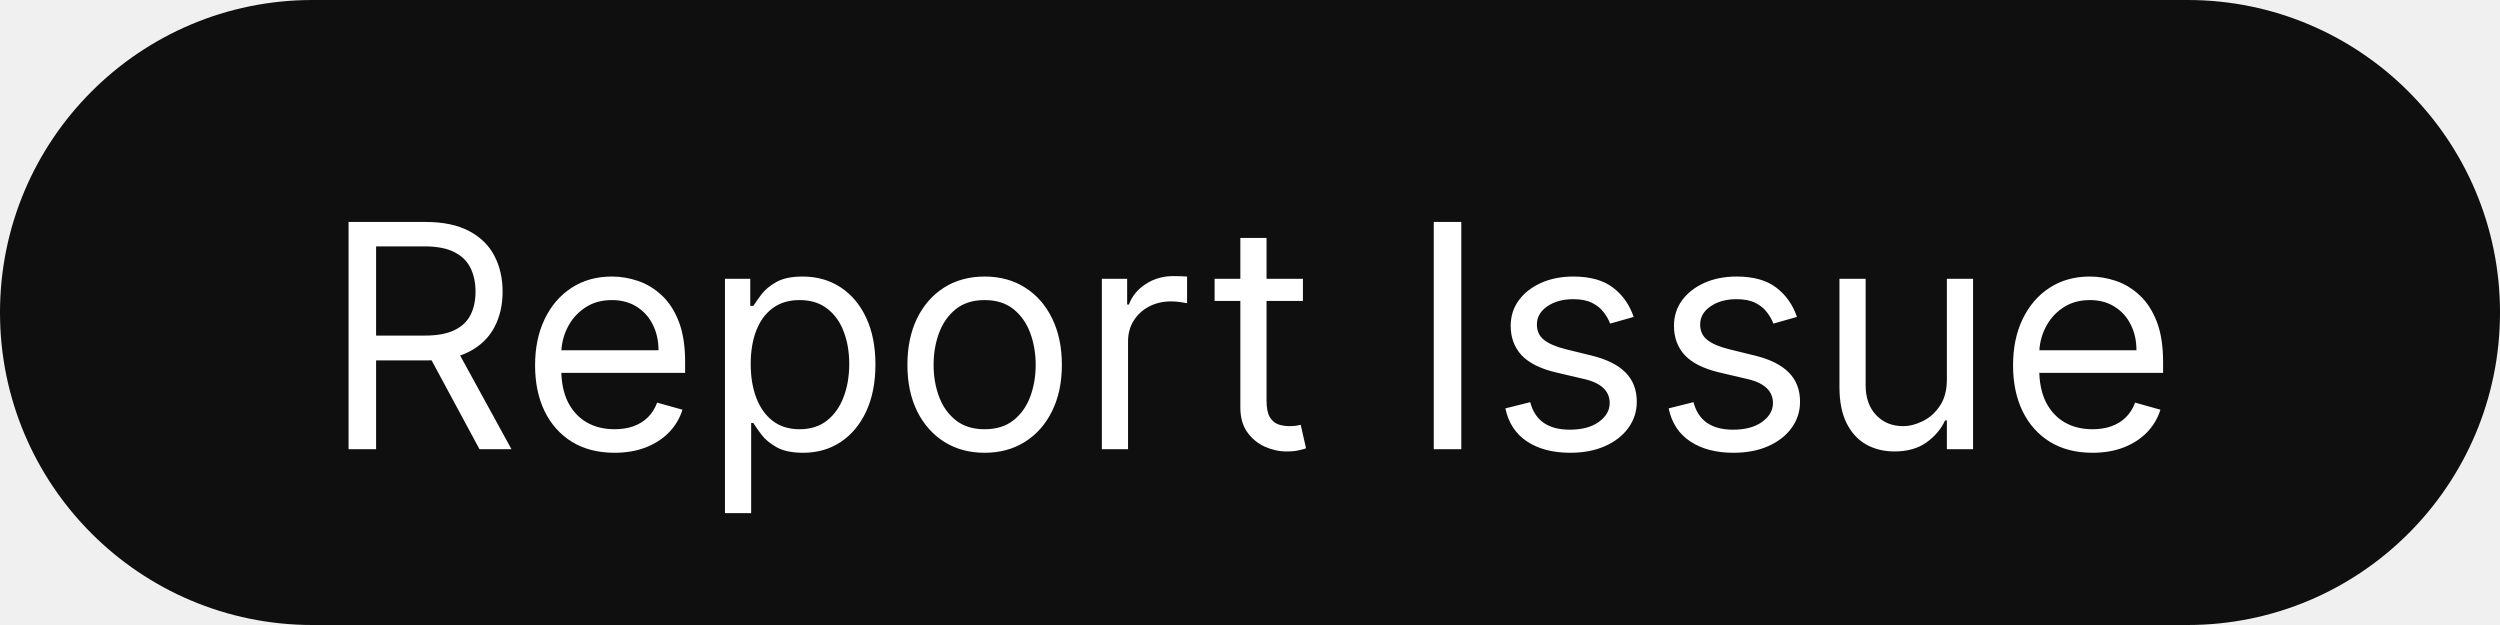
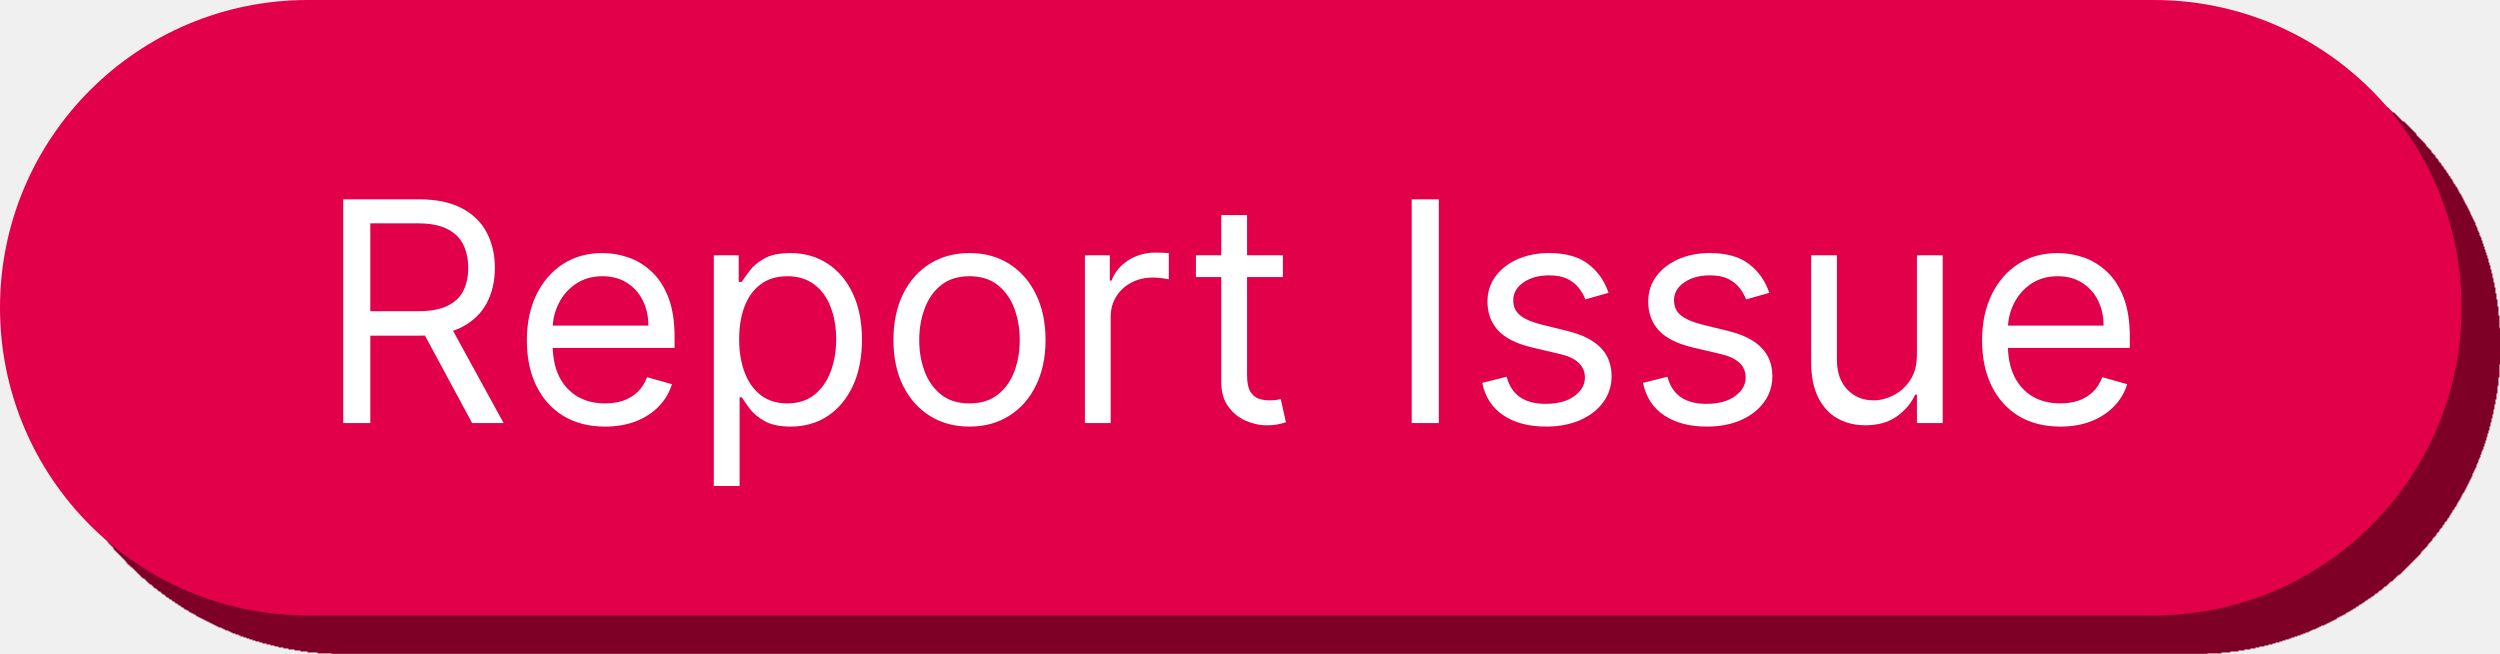
- <svg xmlns="http://www.w3.org/2000/svg" width="128" height="32" viewBox="0 0 128 32" fill="none">
-   <rect width="128" height="32" rx="16" fill="#0F0F10" />
-   <path d="M17.847 23V11.364H21.778C22.688 11.364 23.434 11.519 24.017 11.829C24.6 12.136 25.032 12.559 25.312 13.097C25.593 13.634 25.733 14.246 25.733 14.932C25.733 15.617 25.593 16.225 25.312 16.756C25.032 17.286 24.602 17.703 24.023 18.006C23.443 18.305 22.703 18.454 21.801 18.454H18.619V17.182H21.756C22.377 17.182 22.877 17.091 23.256 16.909C23.638 16.727 23.915 16.47 24.085 16.136C24.259 15.799 24.347 15.398 24.347 14.932C24.347 14.466 24.259 14.059 24.085 13.71C23.911 13.362 23.633 13.093 23.25 12.903C22.867 12.71 22.362 12.614 21.733 12.614H19.256V23H17.847ZM23.324 17.773L26.188 23H24.551L21.733 17.773H23.324ZM31.465 23.182C30.624 23.182 29.898 22.996 29.288 22.625C28.682 22.25 28.215 21.727 27.885 21.057C27.559 20.383 27.396 19.599 27.396 18.704C27.396 17.811 27.559 17.023 27.885 16.341C28.215 15.655 28.673 15.121 29.26 14.739C29.851 14.352 30.54 14.159 31.328 14.159C31.783 14.159 32.231 14.235 32.675 14.386C33.118 14.538 33.521 14.784 33.885 15.125C34.249 15.462 34.538 15.909 34.754 16.466C34.97 17.023 35.078 17.708 35.078 18.523V19.091H28.351V17.932H33.715C33.715 17.439 33.616 17 33.419 16.614C33.226 16.227 32.949 15.922 32.59 15.699C32.233 15.475 31.813 15.364 31.328 15.364C30.794 15.364 30.332 15.496 29.942 15.761C29.555 16.023 29.258 16.364 29.05 16.784C28.841 17.204 28.737 17.655 28.737 18.136V18.909C28.737 19.568 28.851 20.127 29.078 20.585C29.309 21.04 29.629 21.386 30.038 21.625C30.447 21.86 30.923 21.977 31.465 21.977C31.817 21.977 32.135 21.928 32.419 21.829C32.707 21.727 32.955 21.576 33.163 21.375C33.372 21.171 33.533 20.917 33.646 20.614L34.942 20.977C34.805 21.417 34.576 21.803 34.254 22.136C33.932 22.466 33.535 22.724 33.061 22.909C32.588 23.091 32.055 23.182 31.465 23.182ZM37.118 26.273V14.273H38.413V15.659H38.572C38.671 15.508 38.807 15.314 38.981 15.079C39.16 14.841 39.413 14.629 39.743 14.443C40.076 14.254 40.527 14.159 41.095 14.159C41.83 14.159 42.478 14.343 43.038 14.71C43.599 15.078 44.036 15.598 44.351 16.273C44.665 16.947 44.822 17.742 44.822 18.659C44.822 19.583 44.665 20.384 44.351 21.062C44.036 21.737 43.601 22.259 43.044 22.631C42.487 22.998 41.845 23.182 41.118 23.182C40.557 23.182 40.108 23.089 39.771 22.903C39.434 22.714 39.175 22.5 38.993 22.261C38.811 22.019 38.671 21.818 38.572 21.659H38.459V26.273H37.118ZM38.436 18.636C38.436 19.296 38.533 19.877 38.726 20.381C38.919 20.881 39.201 21.273 39.572 21.557C39.944 21.837 40.398 21.977 40.936 21.977C41.497 21.977 41.965 21.829 42.34 21.534C42.718 21.235 43.002 20.833 43.192 20.329C43.385 19.822 43.481 19.258 43.481 18.636C43.481 18.023 43.387 17.47 43.197 16.977C43.012 16.481 42.73 16.089 42.351 15.801C41.976 15.509 41.504 15.364 40.936 15.364C40.391 15.364 39.932 15.502 39.561 15.778C39.19 16.051 38.91 16.434 38.72 16.926C38.531 17.415 38.436 17.985 38.436 18.636ZM50.413 23.182C49.626 23.182 48.934 22.994 48.34 22.619C47.749 22.244 47.286 21.72 46.953 21.046C46.624 20.371 46.459 19.583 46.459 18.682C46.459 17.773 46.624 16.979 46.953 16.301C47.286 15.623 47.749 15.097 48.34 14.722C48.934 14.347 49.626 14.159 50.413 14.159C51.201 14.159 51.891 14.347 52.481 14.722C53.076 15.097 53.538 15.623 53.868 16.301C54.201 16.979 54.368 17.773 54.368 18.682C54.368 19.583 54.201 20.371 53.868 21.046C53.538 21.72 53.076 22.244 52.481 22.619C51.891 22.994 51.201 23.182 50.413 23.182ZM50.413 21.977C51.012 21.977 51.504 21.824 51.891 21.517C52.277 21.21 52.563 20.807 52.749 20.307C52.934 19.807 53.027 19.265 53.027 18.682C53.027 18.099 52.934 17.555 52.749 17.051C52.563 16.547 52.277 16.14 51.891 15.829C51.504 15.519 51.012 15.364 50.413 15.364C49.815 15.364 49.322 15.519 48.936 15.829C48.55 16.14 48.264 16.547 48.078 17.051C47.892 17.555 47.8 18.099 47.8 18.682C47.8 19.265 47.892 19.807 48.078 20.307C48.264 20.807 48.55 21.21 48.936 21.517C49.322 21.824 49.815 21.977 50.413 21.977ZM56.415 23V14.273H57.71V15.591H57.801C57.96 15.159 58.248 14.809 58.665 14.54C59.081 14.271 59.551 14.136 60.074 14.136C60.172 14.136 60.295 14.138 60.443 14.142C60.591 14.146 60.703 14.152 60.778 14.159V15.523C60.733 15.511 60.629 15.494 60.466 15.472C60.307 15.445 60.138 15.432 59.96 15.432C59.536 15.432 59.157 15.521 58.824 15.699C58.494 15.873 58.233 16.116 58.04 16.426C57.85 16.733 57.756 17.083 57.756 17.477V23H56.415ZM66.71 14.273V15.409H62.188V14.273H66.71ZM63.506 12.182H64.847V20.5C64.847 20.879 64.901 21.163 65.011 21.352C65.125 21.538 65.269 21.663 65.443 21.727C65.621 21.788 65.809 21.818 66.006 21.818C66.153 21.818 66.275 21.811 66.369 21.796C66.464 21.776 66.54 21.761 66.597 21.75L66.869 22.954C66.778 22.989 66.651 23.023 66.489 23.057C66.326 23.095 66.119 23.114 65.869 23.114C65.49 23.114 65.119 23.032 64.756 22.869C64.396 22.706 64.097 22.458 63.858 22.125C63.623 21.792 63.506 21.371 63.506 20.864V12.182ZM74.818 11.364V23H73.409V11.364H74.818ZM83.644 16.227L82.439 16.568C82.363 16.367 82.251 16.172 82.104 15.983C81.96 15.79 81.763 15.631 81.513 15.506C81.263 15.381 80.943 15.318 80.553 15.318C80.019 15.318 79.573 15.441 79.217 15.688C78.865 15.93 78.689 16.239 78.689 16.614C78.689 16.947 78.81 17.21 79.053 17.403C79.295 17.597 79.674 17.758 80.189 17.886L81.484 18.204C82.265 18.394 82.846 18.684 83.229 19.074C83.611 19.46 83.803 19.958 83.803 20.568C83.803 21.068 83.659 21.515 83.371 21.909C83.087 22.303 82.689 22.614 82.178 22.841C81.666 23.068 81.072 23.182 80.394 23.182C79.503 23.182 78.767 22.989 78.183 22.602C77.6 22.216 77.231 21.651 77.075 20.909L78.348 20.591C78.469 21.061 78.698 21.413 79.035 21.648C79.376 21.883 79.822 22 80.371 22C80.996 22 81.492 21.867 81.859 21.602C82.231 21.333 82.416 21.011 82.416 20.636C82.416 20.333 82.31 20.079 82.098 19.875C81.886 19.667 81.56 19.511 81.121 19.409L79.666 19.068C78.867 18.879 78.28 18.585 77.905 18.188C77.534 17.786 77.348 17.284 77.348 16.682C77.348 16.189 77.486 15.754 77.763 15.375C78.043 14.996 78.424 14.699 78.905 14.483C79.39 14.267 79.939 14.159 80.553 14.159C81.416 14.159 82.094 14.348 82.587 14.727C83.083 15.106 83.435 15.606 83.644 16.227ZM92.003 16.227L90.798 16.568C90.722 16.367 90.611 16.172 90.463 15.983C90.319 15.79 90.122 15.631 89.872 15.506C89.622 15.381 89.302 15.318 88.912 15.318C88.378 15.318 87.933 15.441 87.577 15.688C87.224 15.93 87.048 16.239 87.048 16.614C87.048 16.947 87.169 17.21 87.412 17.403C87.654 17.597 88.033 17.758 88.548 17.886L89.844 18.204C90.624 18.394 91.206 18.684 91.588 19.074C91.971 19.46 92.162 19.958 92.162 20.568C92.162 21.068 92.018 21.515 91.73 21.909C91.446 22.303 91.048 22.614 90.537 22.841C90.026 23.068 89.431 23.182 88.753 23.182C87.863 23.182 87.126 22.989 86.543 22.602C85.959 22.216 85.59 21.651 85.435 20.909L86.707 20.591C86.829 21.061 87.058 21.413 87.395 21.648C87.736 21.883 88.181 22 88.73 22C89.355 22 89.851 21.867 90.219 21.602C90.59 21.333 90.776 21.011 90.776 20.636C90.776 20.333 90.669 20.079 90.457 19.875C90.245 19.667 89.919 19.511 89.48 19.409L88.026 19.068C87.226 18.879 86.639 18.585 86.264 18.188C85.893 17.786 85.707 17.284 85.707 16.682C85.707 16.189 85.846 15.754 86.122 15.375C86.403 14.996 86.783 14.699 87.264 14.483C87.749 14.267 88.298 14.159 88.912 14.159C89.776 14.159 90.454 14.348 90.946 14.727C91.442 15.106 91.794 15.606 92.003 16.227ZM99.68 19.432V14.273H101.021V23H99.68V21.523H99.59C99.385 21.966 99.067 22.343 98.635 22.653C98.203 22.96 97.658 23.114 96.999 23.114C96.453 23.114 95.968 22.994 95.544 22.756C95.12 22.513 94.787 22.15 94.544 21.665C94.302 21.176 94.18 20.561 94.18 19.818V14.273H95.521V19.727C95.521 20.364 95.699 20.871 96.055 21.25C96.415 21.629 96.874 21.818 97.43 21.818C97.764 21.818 98.103 21.733 98.447 21.562C98.796 21.392 99.088 21.131 99.322 20.778C99.561 20.426 99.68 19.977 99.68 19.432ZM107.136 23.182C106.295 23.182 105.57 22.996 104.96 22.625C104.354 22.25 103.886 21.727 103.557 21.057C103.231 20.383 103.068 19.599 103.068 18.704C103.068 17.811 103.231 17.023 103.557 16.341C103.886 15.655 104.345 15.121 104.932 14.739C105.523 14.352 106.212 14.159 107 14.159C107.455 14.159 107.903 14.235 108.347 14.386C108.79 14.538 109.193 14.784 109.557 15.125C109.92 15.462 110.21 15.909 110.426 16.466C110.642 17.023 110.75 17.708 110.75 18.523V19.091H104.023V17.932H109.386C109.386 17.439 109.288 17 109.091 16.614C108.898 16.227 108.621 15.922 108.261 15.699C107.905 15.475 107.485 15.364 107 15.364C106.466 15.364 106.004 15.496 105.614 15.761C105.227 16.023 104.93 16.364 104.722 16.784C104.513 17.204 104.409 17.655 104.409 18.136V18.909C104.409 19.568 104.523 20.127 104.75 20.585C104.981 21.04 105.301 21.386 105.71 21.625C106.119 21.86 106.595 21.977 107.136 21.977C107.489 21.977 107.807 21.928 108.091 21.829C108.379 21.727 108.627 21.576 108.835 21.375C109.044 21.171 109.205 20.917 109.318 20.614L110.614 20.977C110.477 21.417 110.248 21.803 109.926 22.136C109.604 22.466 109.206 22.724 108.733 22.909C108.259 23.091 107.727 23.182 107.136 23.182Z" fill="white" />
+ <svg xmlns="http://www.w3.org/2000/svg" width="130" height="34" viewBox="0 0 130 34" fill="none">
+   <g filter="url(#filter0_d_4_8)">
+     <rect width="128" height="32" rx="16" fill="#E3004A" />
+     <path d="M17.847 22V10.364H21.778C22.688 10.364 23.434 10.519 24.017 10.829C24.6 11.136 25.032 11.559 25.312 12.097C25.593 12.634 25.733 13.246 25.733 13.932C25.733 14.617 25.593 15.225 25.312 15.756C25.032 16.286 24.602 16.703 24.023 17.006C23.443 17.305 22.703 17.454 21.801 17.454H18.619V16.182H21.756C22.377 16.182 22.877 16.091 23.256 15.909C23.638 15.727 23.915 15.47 24.085 15.136C24.259 14.799 24.347 14.398 24.347 13.932C24.347 13.466 24.259 13.059 24.085 12.71C23.911 12.362 23.633 12.093 23.25 11.903C22.867 11.71 22.362 11.614 21.733 11.614H19.256V22H17.847ZM23.324 16.773L26.188 22H24.551L21.733 16.773H23.324ZM31.465 22.182C30.624 22.182 29.898 21.996 29.288 21.625C28.682 21.25 28.215 20.727 27.885 20.057C27.559 19.383 27.396 18.599 27.396 17.704C27.396 16.811 27.559 16.023 27.885 15.341C28.215 14.655 28.673 14.121 29.26 13.739C29.851 13.352 30.54 13.159 31.328 13.159C31.783 13.159 32.231 13.235 32.675 13.386C33.118 13.538 33.521 13.784 33.885 14.125C34.249 14.462 34.538 14.909 34.754 15.466C34.97 16.023 35.078 16.708 35.078 17.523V18.091H28.351V16.932H33.715C33.715 16.439 33.616 16 33.419 15.614C33.226 15.227 32.949 14.922 32.59 14.699C32.233 14.475 31.813 14.364 31.328 14.364C30.794 14.364 30.332 14.496 29.942 14.761C29.555 15.023 29.258 15.364 29.05 15.784C28.841 16.204 28.737 16.655 28.737 17.136V17.909C28.737 18.568 28.851 19.127 29.078 19.585C29.309 20.04 29.629 20.386 30.038 20.625C30.447 20.86 30.923 20.977 31.465 20.977C31.817 20.977 32.135 20.928 32.419 20.829C32.707 20.727 32.955 20.576 33.163 20.375C33.372 20.171 33.533 19.917 33.646 19.614L34.942 19.977C34.805 20.417 34.576 20.803 34.254 21.136C33.932 21.466 33.535 21.724 33.061 21.909C32.588 22.091 32.055 22.182 31.465 22.182ZM37.118 25.273V13.273H38.413V14.659H38.572C38.671 14.508 38.807 14.314 38.981 14.079C39.16 13.841 39.413 13.629 39.743 13.443C40.076 13.254 40.527 13.159 41.095 13.159C41.83 13.159 42.478 13.343 43.038 13.71C43.599 14.078 44.036 14.598 44.351 15.273C44.665 15.947 44.822 16.742 44.822 17.659C44.822 18.583 44.665 19.384 44.351 20.062C44.036 20.737 43.601 21.259 43.044 21.631C42.487 21.998 41.845 22.182 41.118 22.182C40.557 22.182 40.108 22.089 39.771 21.903C39.434 21.714 39.175 21.5 38.993 21.261C38.811 21.019 38.671 20.818 38.572 20.659H38.459V25.273H37.118ZM38.436 17.636C38.436 18.296 38.533 18.877 38.726 19.381C38.919 19.881 39.201 20.273 39.572 20.557C39.944 20.837 40.398 20.977 40.936 20.977C41.497 20.977 41.965 20.829 42.34 20.534C42.718 20.235 43.002 19.833 43.192 19.329C43.385 18.822 43.481 18.258 43.481 17.636C43.481 17.023 43.387 16.47 43.197 15.977C43.012 15.481 42.73 15.089 42.351 14.801C41.976 14.509 41.504 14.364 40.936 14.364C40.391 14.364 39.932 14.502 39.561 14.778C39.19 15.051 38.91 15.434 38.72 15.926C38.531 16.415 38.436 16.985 38.436 17.636ZM50.413 22.182C49.626 22.182 48.934 21.994 48.34 21.619C47.749 21.244 47.286 20.72 46.953 20.046C46.624 19.371 46.459 18.583 46.459 17.682C46.459 16.773 46.624 15.979 46.953 15.301C47.286 14.623 47.749 14.097 48.34 13.722C48.934 13.347 49.626 13.159 50.413 13.159C51.201 13.159 51.891 13.347 52.481 13.722C53.076 14.097 53.538 14.623 53.868 15.301C54.201 15.979 54.368 16.773 54.368 17.682C54.368 18.583 54.201 19.371 53.868 20.046C53.538 20.72 53.076 21.244 52.481 21.619C51.891 21.994 51.201 22.182 50.413 22.182ZM50.413 20.977C51.012 20.977 51.504 20.824 51.891 20.517C52.277 20.21 52.563 19.807 52.749 19.307C52.934 18.807 53.027 18.265 53.027 17.682C53.027 17.099 52.934 16.555 52.749 16.051C52.563 15.547 52.277 15.14 51.891 14.829C51.504 14.519 51.012 14.364 50.413 14.364C49.815 14.364 49.322 14.519 48.936 14.829C48.55 15.14 48.264 15.547 48.078 16.051C47.892 16.555 47.8 17.099 47.8 17.682C47.8 18.265 47.892 18.807 48.078 19.307C48.264 19.807 48.55 20.21 48.936 20.517C49.322 20.824 49.815 20.977 50.413 20.977ZM56.415 22V13.273H57.71V14.591H57.801C57.96 14.159 58.248 13.809 58.665 13.54C59.081 13.271 59.551 13.136 60.074 13.136C60.172 13.136 60.295 13.138 60.443 13.142C60.591 13.146 60.703 13.152 60.778 13.159V14.523C60.733 14.511 60.629 14.494 60.466 14.472C60.307 14.445 60.138 14.432 59.96 14.432C59.536 14.432 59.157 14.521 58.824 14.699C58.494 14.873 58.233 15.116 58.04 15.426C57.85 15.733 57.756 16.083 57.756 16.477V22H56.415ZM66.71 13.273V14.409H62.188V13.273H66.71ZM63.506 11.182H64.847V19.5C64.847 19.879 64.901 20.163 65.011 20.352C65.125 20.538 65.269 20.663 65.443 20.727C65.621 20.788 65.809 20.818 66.006 20.818C66.153 20.818 66.275 20.811 66.369 20.796C66.464 20.776 66.54 20.761 66.597 20.75L66.869 21.954C66.778 21.989 66.651 22.023 66.489 22.057C66.326 22.095 66.119 22.114 65.869 22.114C65.49 22.114 65.119 22.032 64.756 21.869C64.396 21.706 64.097 21.458 63.858 21.125C63.623 20.792 63.506 20.371 63.506 19.864V11.182ZM74.818 10.364V22H73.409V10.364H74.818ZM83.644 15.227L82.439 15.568C82.363 15.367 82.251 15.172 82.104 14.983C81.96 14.79 81.763 14.631 81.513 14.506C81.263 14.381 80.943 14.318 80.553 14.318C80.019 14.318 79.573 14.441 79.217 14.688C78.865 14.93 78.689 15.239 78.689 15.614C78.689 15.947 78.81 16.21 79.053 16.403C79.295 16.597 79.674 16.758 80.189 16.886L81.484 17.204C82.265 17.394 82.846 17.684 83.229 18.074C83.611 18.46 83.803 18.958 83.803 19.568C83.803 20.068 83.659 20.515 83.371 20.909C83.087 21.303 82.689 21.614 82.178 21.841C81.666 22.068 81.072 22.182 80.394 22.182C79.503 22.182 78.767 21.989 78.183 21.602C77.6 21.216 77.231 20.651 77.075 19.909L78.348 19.591C78.469 20.061 78.698 20.413 79.035 20.648C79.376 20.883 79.822 21 80.371 21C80.996 21 81.492 20.867 81.859 20.602C82.231 20.333 82.416 20.011 82.416 19.636C82.416 19.333 82.31 19.079 82.098 18.875C81.886 18.667 81.56 18.511 81.121 18.409L79.666 18.068C78.867 17.879 78.28 17.585 77.905 17.188C77.534 16.786 77.348 16.284 77.348 15.682C77.348 15.189 77.486 14.754 77.763 14.375C78.043 13.996 78.424 13.699 78.905 13.483C79.39 13.267 79.939 13.159 80.553 13.159C81.416 13.159 82.094 13.348 82.587 13.727C83.083 14.106 83.435 14.606 83.644 15.227ZM92.003 15.227L90.798 15.568C90.722 15.367 90.611 15.172 90.463 14.983C90.319 14.79 90.122 14.631 89.872 14.506C89.622 14.381 89.302 14.318 88.912 14.318C88.378 14.318 87.933 14.441 87.577 14.688C87.224 14.93 87.048 15.239 87.048 15.614C87.048 15.947 87.169 16.21 87.412 16.403C87.654 16.597 88.033 16.758 88.548 16.886L89.844 17.204C90.624 17.394 91.206 17.684 91.588 18.074C91.971 18.46 92.162 18.958 92.162 19.568C92.162 20.068 92.018 20.515 91.73 20.909C91.446 21.303 91.048 21.614 90.537 21.841C90.026 22.068 89.431 22.182 88.753 22.182C87.863 22.182 87.126 21.989 86.543 21.602C85.959 21.216 85.59 20.651 85.435 19.909L86.707 19.591C86.829 20.061 87.058 20.413 87.395 20.648C87.736 20.883 88.181 21 88.73 21C89.355 21 89.851 20.867 90.219 20.602C90.59 20.333 90.776 20.011 90.776 19.636C90.776 19.333 90.669 19.079 90.457 18.875C90.245 18.667 89.919 18.511 89.48 18.409L88.026 18.068C87.226 17.879 86.639 17.585 86.264 17.188C85.893 16.786 85.707 16.284 85.707 15.682C85.707 15.189 85.846 14.754 86.122 14.375C86.403 13.996 86.783 13.699 87.264 13.483C87.749 13.267 88.298 13.159 88.912 13.159C89.776 13.159 90.454 13.348 90.946 13.727C91.442 14.106 91.794 14.606 92.003 15.227ZM99.68 18.432V13.273H101.021V22H99.68V20.523H99.59C99.385 20.966 99.067 21.343 98.635 21.653C98.203 21.96 97.658 22.114 96.999 22.114C96.453 22.114 95.968 21.994 95.544 21.756C95.12 21.513 94.787 21.15 94.544 20.665C94.302 20.176 94.18 19.561 94.18 18.818V13.273H95.521V18.727C95.521 19.364 95.699 19.871 96.055 20.25C96.415 20.629 96.874 20.818 97.43 20.818C97.764 20.818 98.103 20.733 98.447 20.562C98.796 20.392 99.088 20.131 99.322 19.778C99.561 19.426 99.68 18.977 99.68 18.432ZM107.136 22.182C106.295 22.182 105.57 21.996 104.96 21.625C104.354 21.25 103.886 20.727 103.557 20.057C103.231 19.383 103.068 18.599 103.068 17.704C103.068 16.811 103.231 16.023 103.557 15.341C103.886 14.655 104.345 14.121 104.932 13.739C105.523 13.352 106.212 13.159 107 13.159C107.455 13.159 107.903 13.235 108.347 13.386C108.79 13.538 109.193 13.784 109.557 14.125C109.92 14.462 110.21 14.909 110.426 15.466C110.642 16.023 110.75 16.708 110.75 17.523V18.091H104.023V16.932H109.386C109.386 16.439 109.288 16 109.091 15.614C108.898 15.227 108.621 14.922 108.261 14.699C107.905 14.475 107.485 14.364 107 14.364C106.466 14.364 106.004 14.496 105.614 14.761C105.227 15.023 104.93 15.364 104.722 15.784C104.513 16.204 104.409 16.655 104.409 17.136V17.909C104.409 18.568 104.523 19.127 104.75 19.585C104.981 20.04 105.301 20.386 105.71 20.625C106.119 20.86 106.595 20.977 107.136 20.977C107.489 20.977 107.807 20.928 108.091 20.829C108.379 20.727 108.627 20.576 108.835 20.375C109.044 20.171 109.205 19.917 109.318 19.614L110.614 19.977C110.477 20.417 110.248 20.803 109.926 21.136C109.604 21.466 109.206 21.724 108.733 21.909C108.259 22.091 107.727 22.182 107.136 22.182Z" fill="white" />
+   </g>
+   <defs>
+     <filter id="filter0_d_4_8" x="0" y="0" width="130" height="34" filterUnits="userSpaceOnUse" color-interpolation-filters="sRGB">
+       <feFlood flood-opacity="0" result="BackgroundImageFix" />
+       <feColorMatrix in="SourceAlpha" type="matrix" values="0 0 0 0 0 0 0 0 0 0 0 0 0 0 0 0 0 0 127 0" result="hardAlpha" />
+       <feOffset dx="2" dy="2" />
+       <feColorMatrix type="matrix" values="0 0 0 0 0.494 0 0 0 0 0 0 0 0 0 0.153 0 0 0 1 0" />
+       <feBlend mode="normal" in2="BackgroundImageFix" result="effect1_dropShadow_4_8" />
+       <feBlend mode="normal" in="SourceGraphic" in2="effect1_dropShadow_4_8" result="shape" />
+     </filter>
+   </defs>
</svg>
